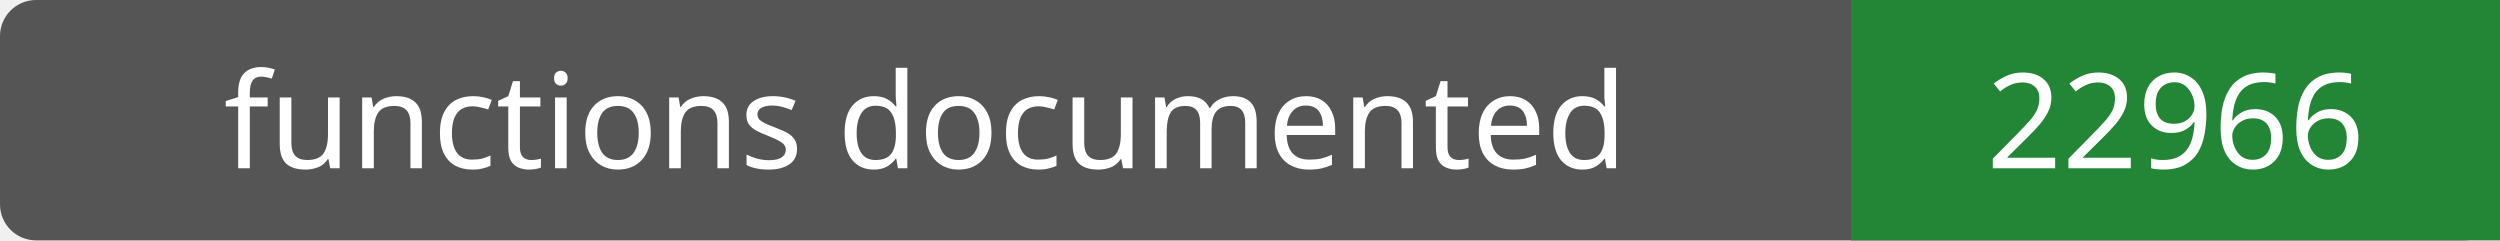
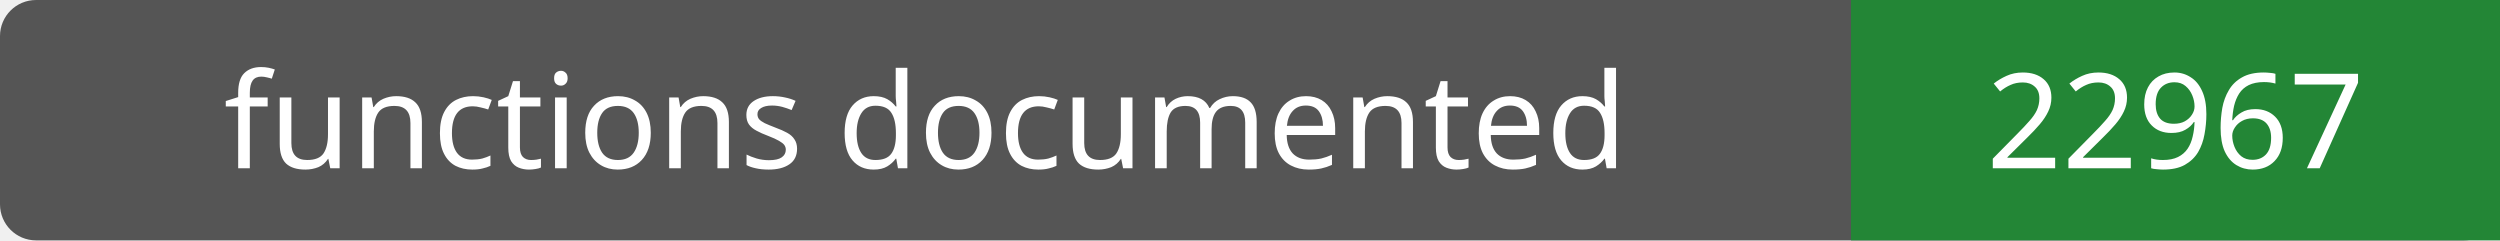
- <svg xmlns="http://www.w3.org/2000/svg" width="208" height="20" role="img" aria-label="functions documented: 22966">
+ <svg xmlns="http://www.w3.org/2000/svg" width="208" height="20" role="img" aria-label="functions documented: 22967">
  <rect width="208" height="20" rx="3" fill="#555" />
  <path fill="#238636" d="M154 0h54v20H154z" />
  <g fill="#fff" text-anchor="middle" font-family="Verdana,sans-serif" font-size="11">
    <text x="77.0" y="14">functions documented</text>
-     <text x="181.0" y="14">22966</text>
+     <text x="181.0" y="14">22967</text>
  </g>
</svg>
